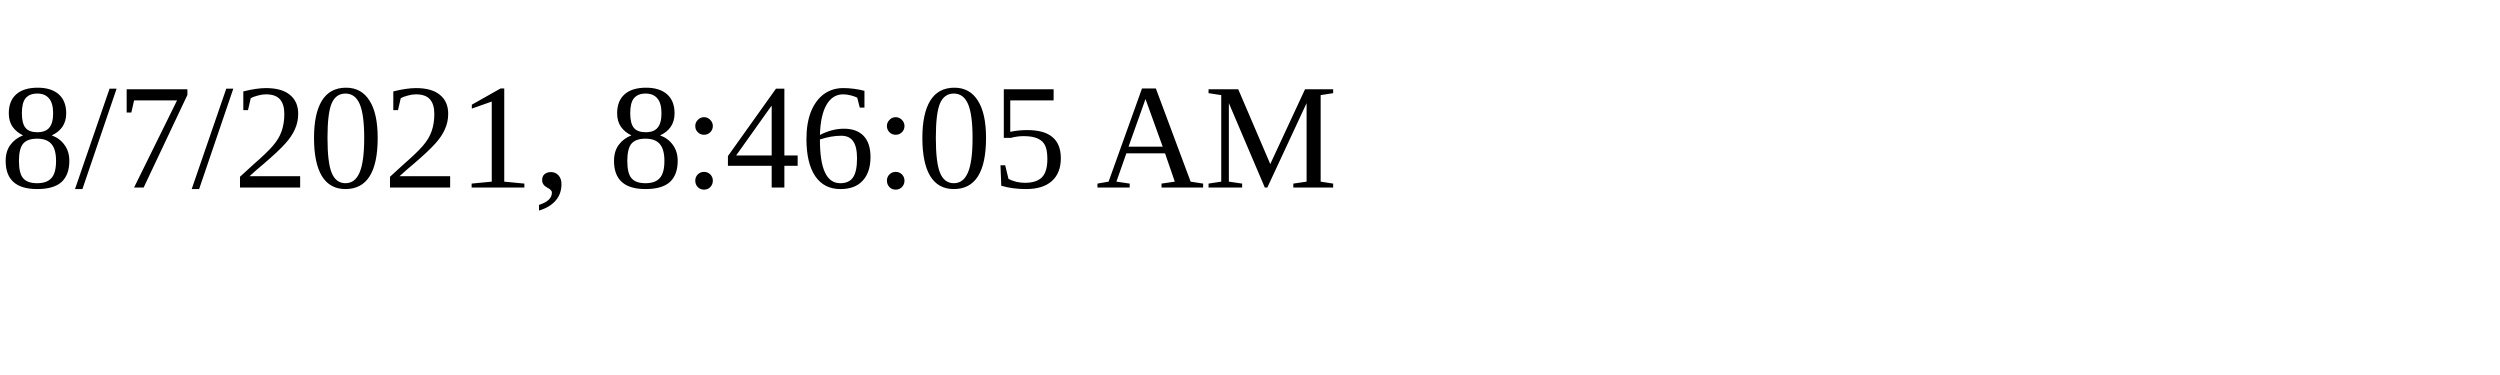
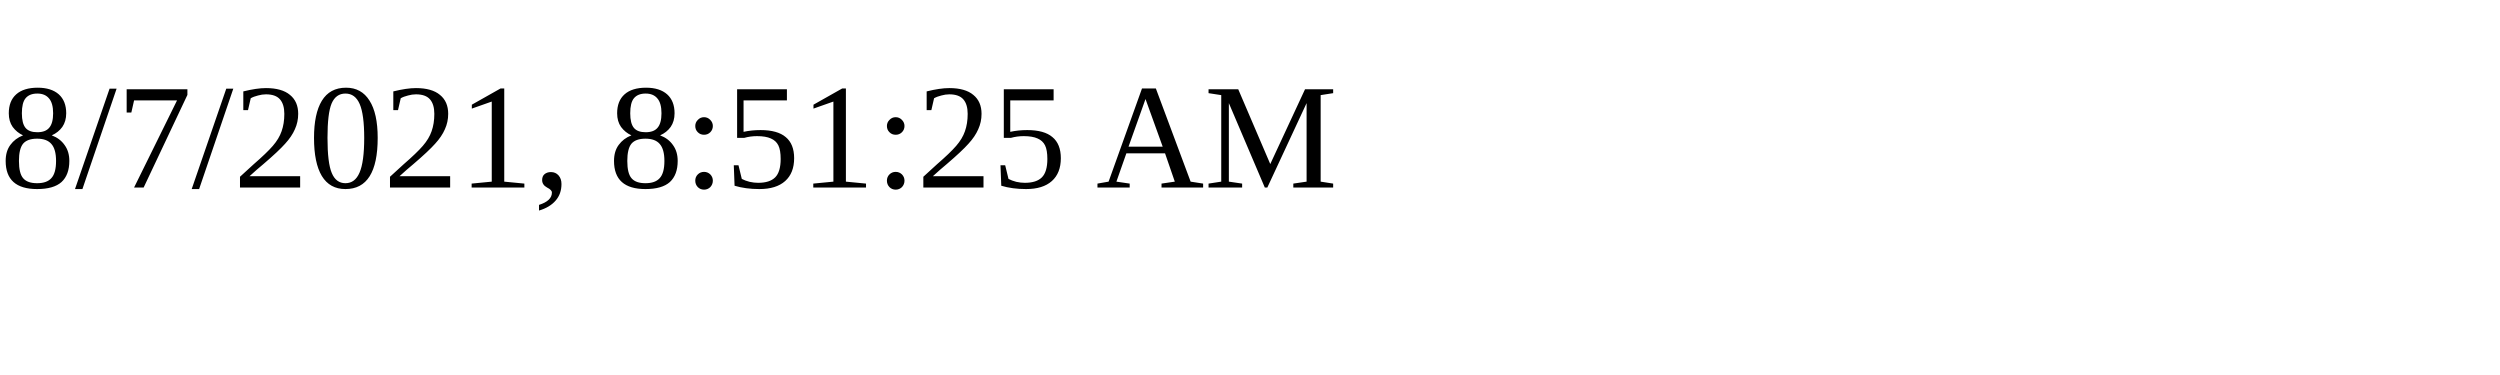
<svg xmlns="http://www.w3.org/2000/svg" height="30" width="200">
-   <text x="0" y="15">8/7/2021, 8:46:05 AM</text>
+   <text x="0" y="15">8/7/2021, 8:51:25 AM</text>
</svg>
